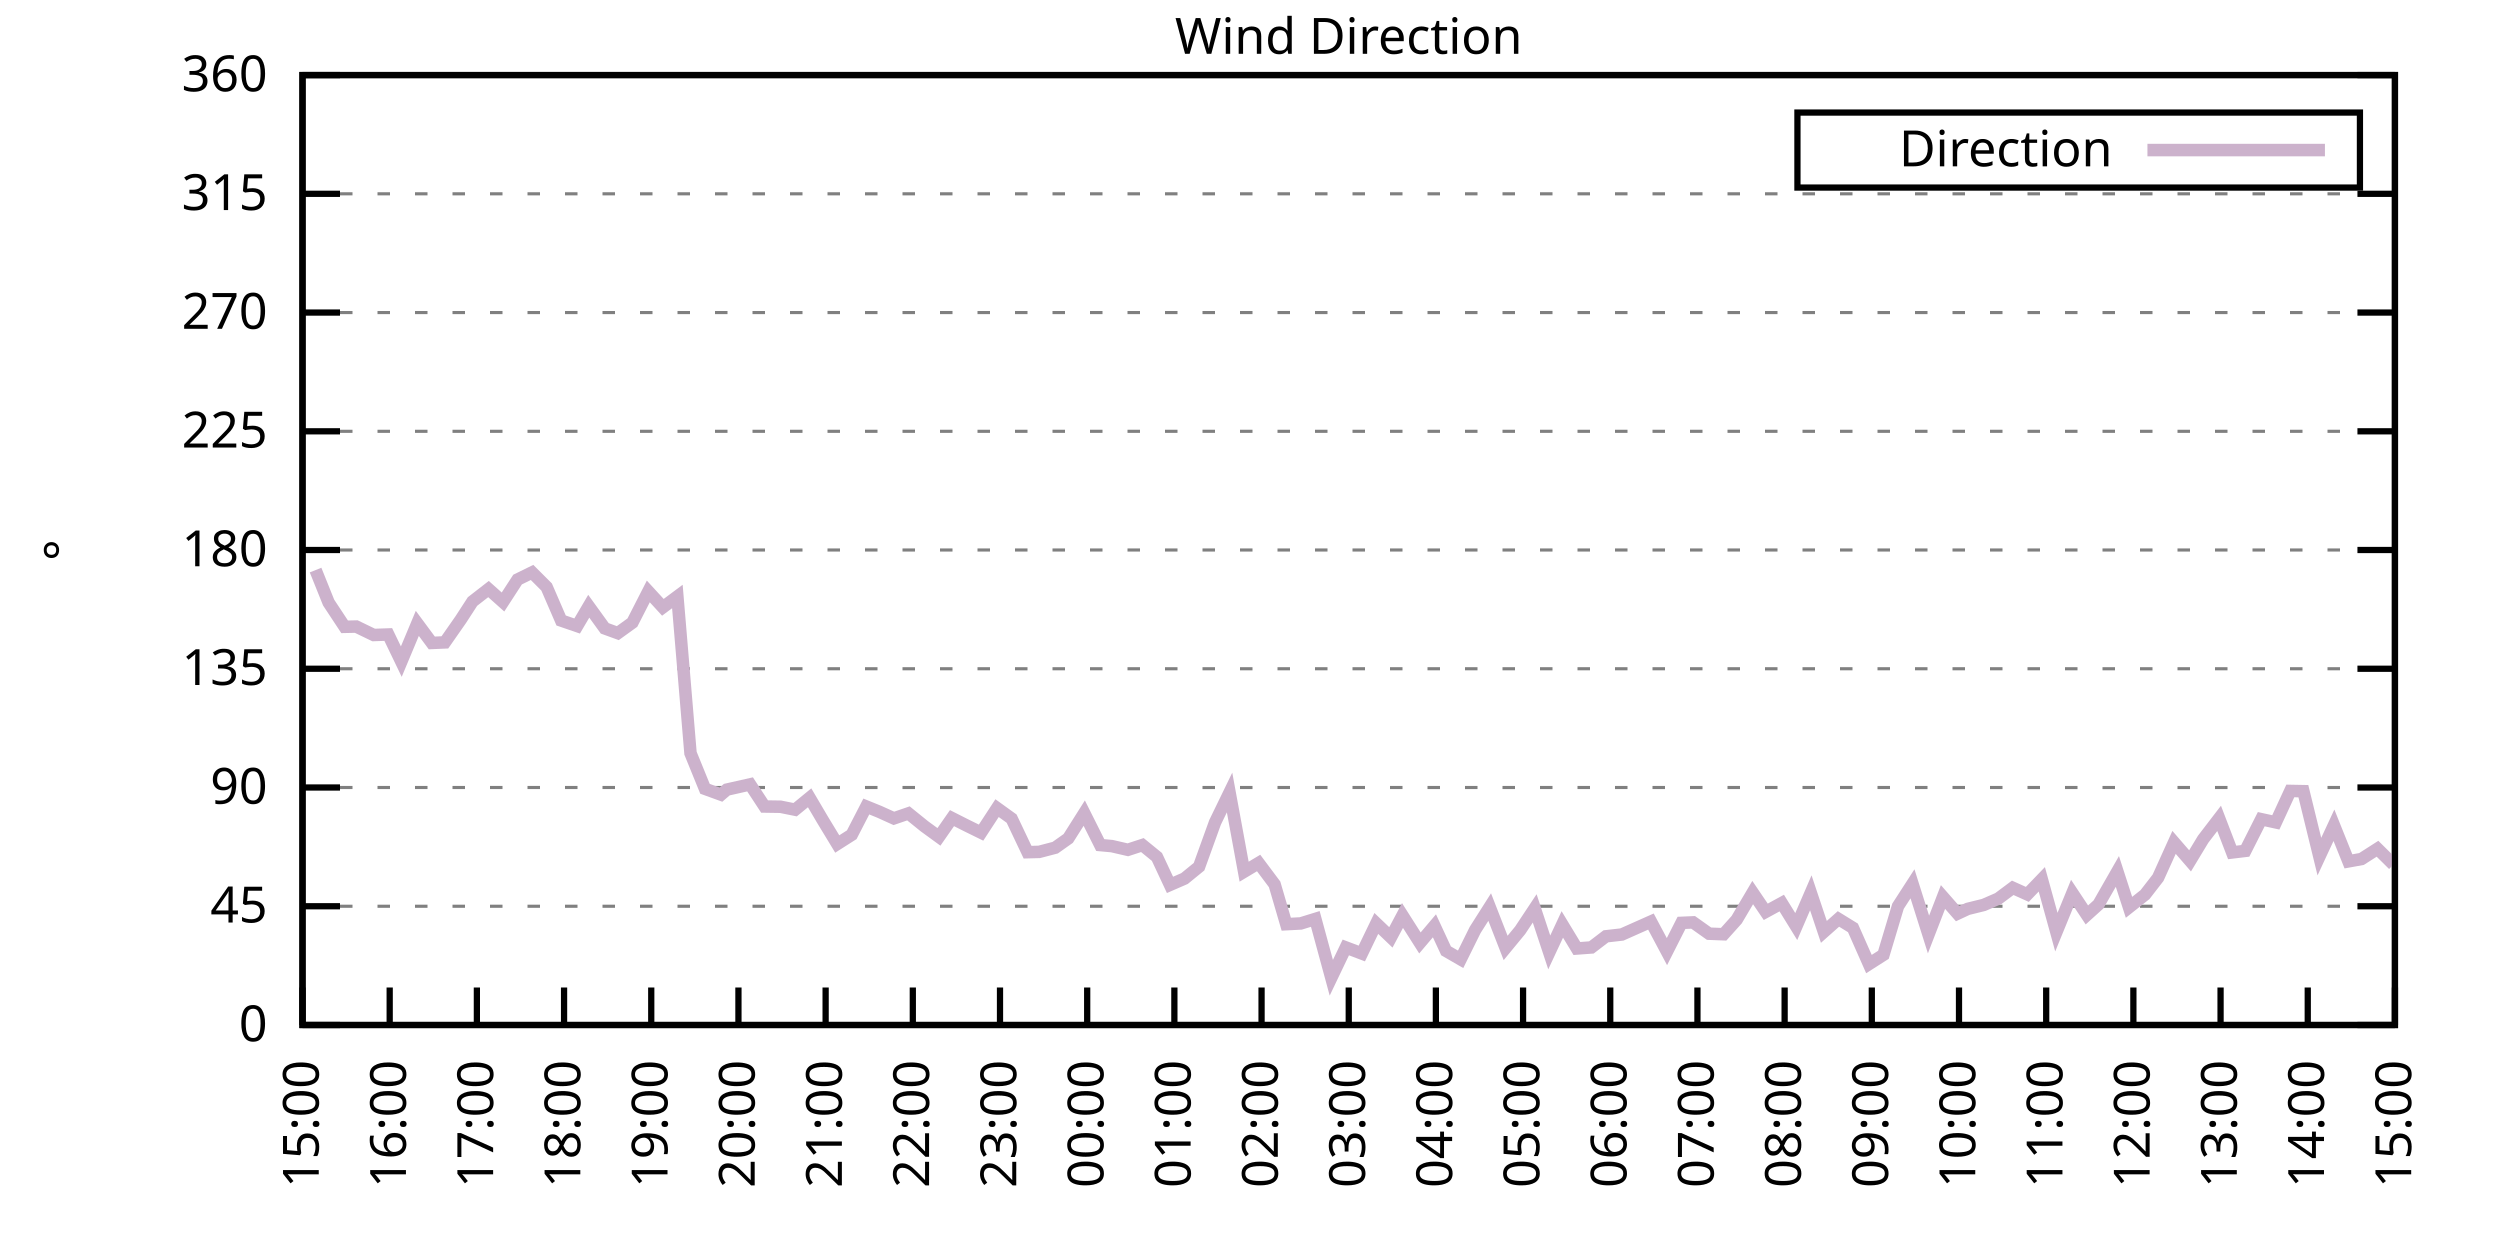
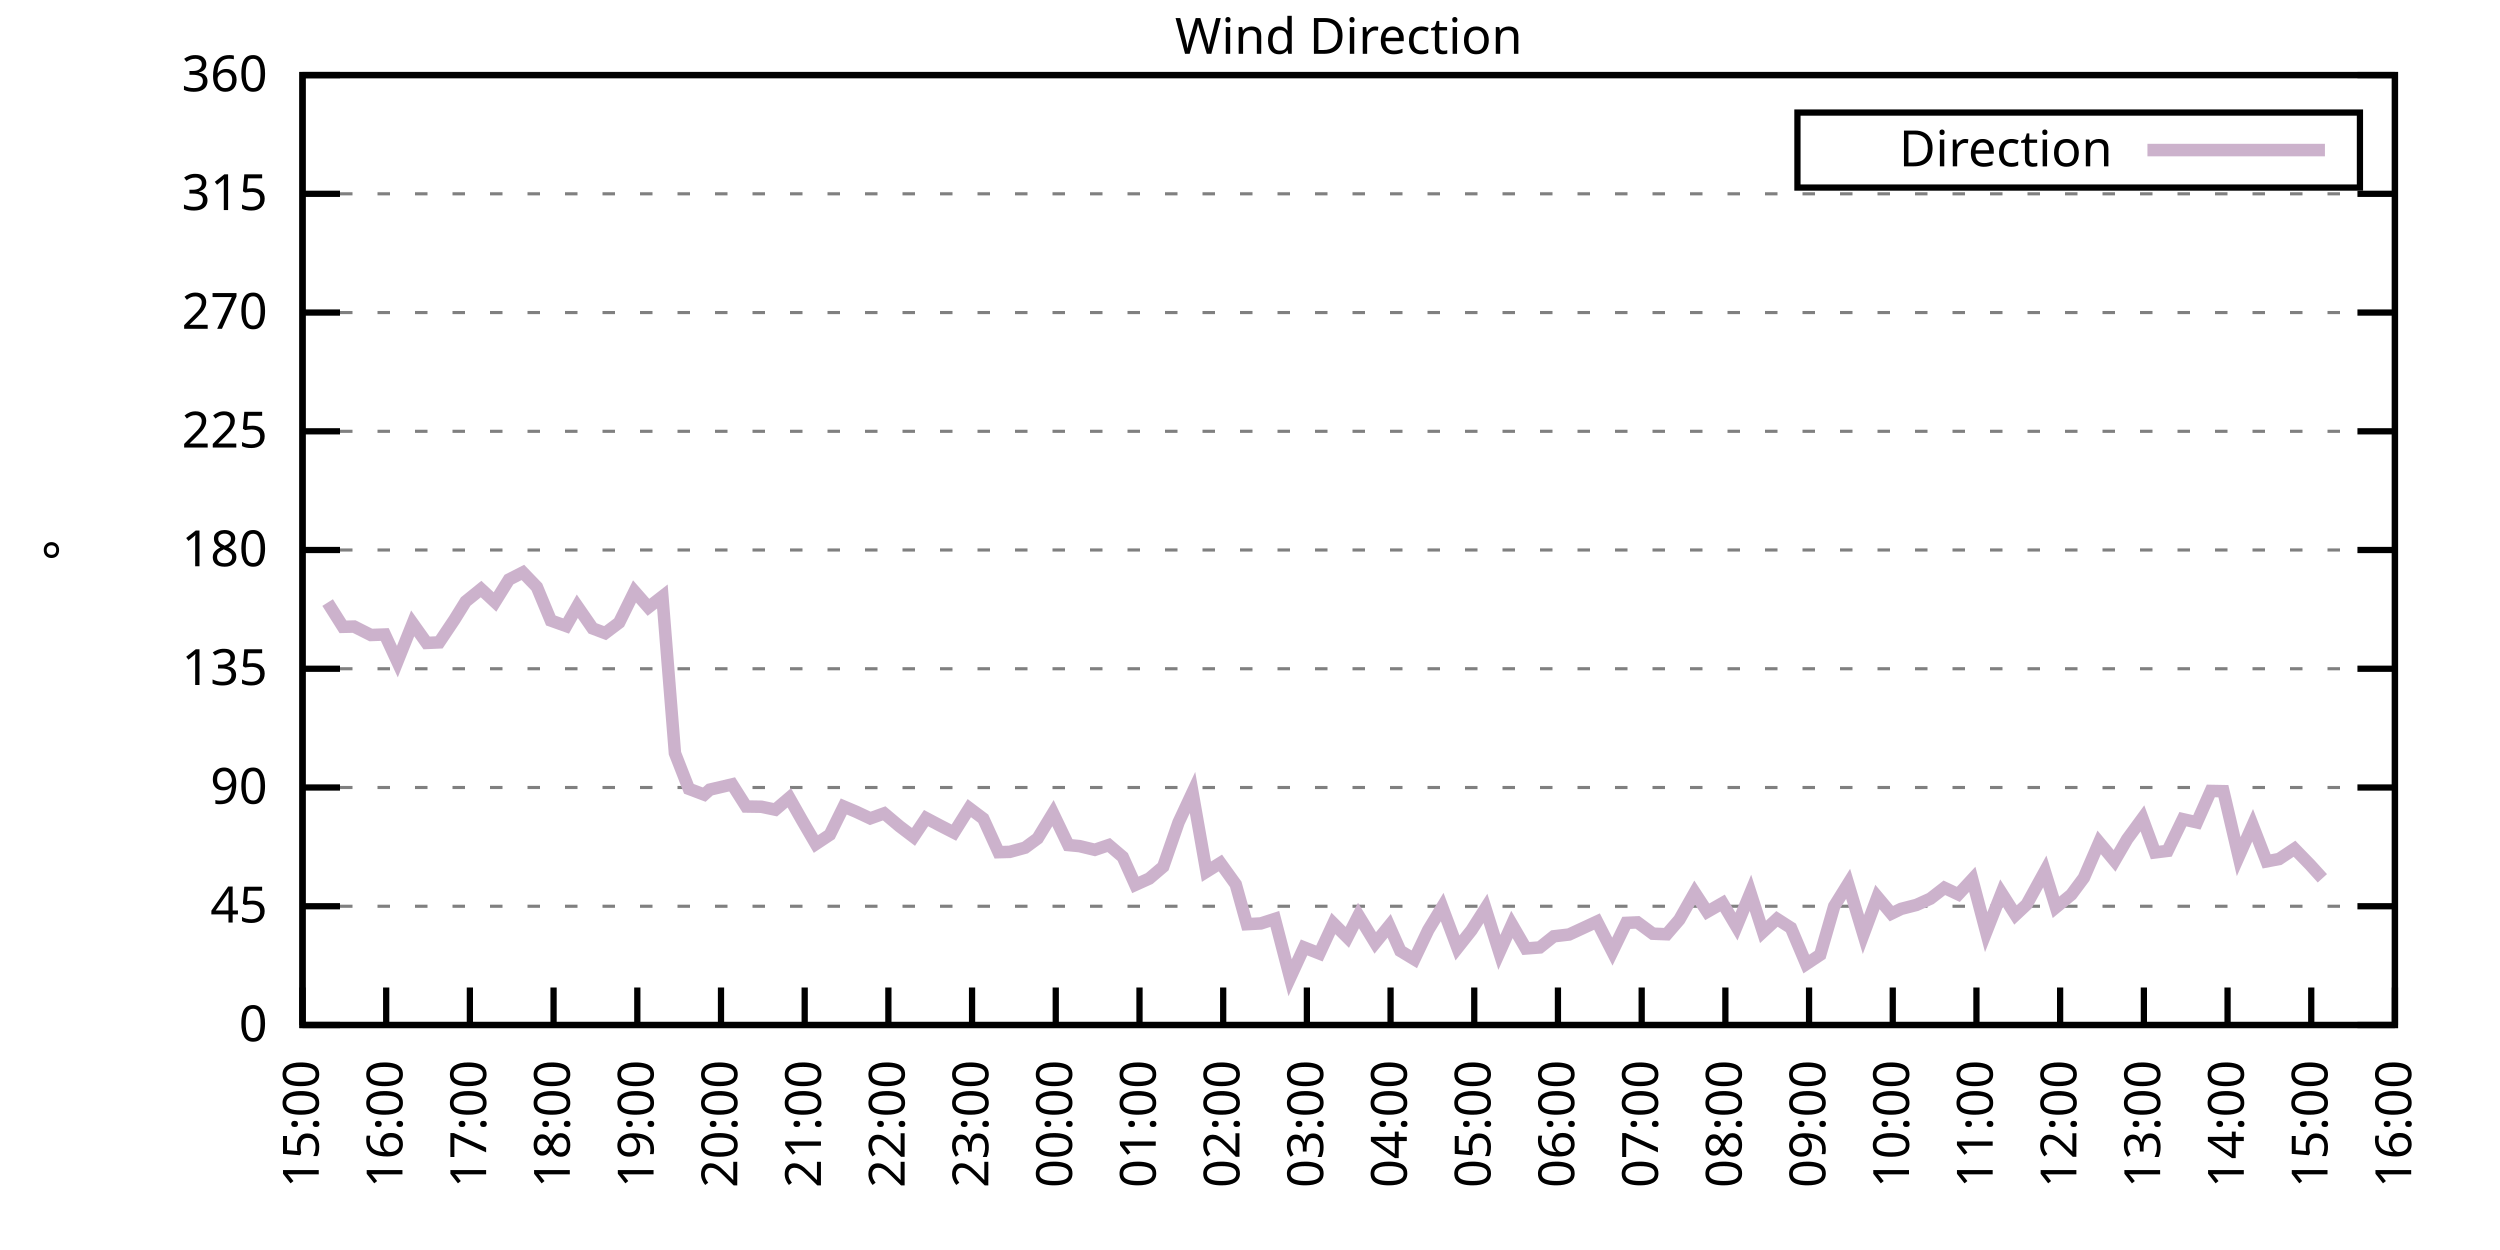
<svg xmlns="http://www.w3.org/2000/svg" xmlns:xlink="http://www.w3.org/1999/xlink" width="400" height="200" viewBox="0 0 400 200">
  <g id="gnuplot_canvas">
    <rect x="0" y="0" width="400" height="200" fill="none" />
    <defs>
      <circle id="gpDot" r="0.5" stroke-width="0.5" stroke="currentColor" />
      <path id="gpPt0" stroke-width="0.333" stroke="currentColor" d="M-1,0 h2 M0,-1 v2" />
      <path id="gpPt1" stroke-width="0.333" stroke="currentColor" d="M-1,-1 L1,1 M1,-1 L-1,1" />
      <path id="gpPt2" stroke-width="0.333" stroke="currentColor" d="M-1,0 L1,0 M0,-1 L0,1 M-1,-1 L1,1 M-1,1 L1,-1" />
      <rect id="gpPt3" stroke-width="0.333" stroke="currentColor" x="-1" y="-1" width="2" height="2" />
      <rect id="gpPt4" stroke-width="0.333" stroke="currentColor" fill="currentColor" x="-1" y="-1" width="2" height="2" />
      <circle id="gpPt5" stroke-width="0.333" stroke="currentColor" cx="0" cy="0" r="1" />
      <use xlink:href="#gpPt5" id="gpPt6" fill="currentColor" stroke="none" />
      <path id="gpPt7" stroke-width="0.333" stroke="currentColor" d="M0,-1.33 L-1.33,0.67 L1.33,0.67 z" />
      <use xlink:href="#gpPt7" id="gpPt8" fill="currentColor" stroke="none" />
      <use xlink:href="#gpPt7" id="gpPt9" stroke="currentColor" transform="rotate(180)" />
      <use xlink:href="#gpPt9" id="gpPt10" fill="currentColor" stroke="none" />
      <use xlink:href="#gpPt3" id="gpPt11" stroke="currentColor" transform="rotate(45)" />
      <use xlink:href="#gpPt11" id="gpPt12" fill="currentColor" stroke="none" />
      <path id="gpPt13" stroke-width="0.333" stroke="currentColor" d="M0,1.330 L1.265,0.411 L0.782,-1.067 L-0.782,-1.076 L-1.265,0.411 z" />
      <use xlink:href="#gpPt13" id="gpPt14" fill="currentColor" stroke="none" />
      <filter id="textbox" filterUnits="objectBoundingBox" x="0" y="0" height="1" width="1">
        <feFlood flood-color="white" flood-opacity="1" result="bgnd" />
        <feComposite in="SourceGraphic" in2="bgnd" operator="atop" />
      </filter>
      <filter id="greybox" filterUnits="objectBoundingBox" x="0" y="0" height="1" width="1">
        <feFlood flood-color="lightgrey" flood-opacity="1" result="grey" />
        <feComposite in="SourceGraphic" in2="grey" operator="atop" />
      </filter>
    </defs>
    <g fill="none" color="white" stroke="currentColor" stroke-width="1.00" stroke-linecap="butt" stroke-linejoin="miter">
</g>
    <g fill="none" color="black" stroke="currentColor" stroke-width="1.00" stroke-linecap="butt" stroke-linejoin="miter">
      <g stroke="none" shape-rendering="crispEdges">
        <polygon fill="rgb(255, 255, 255)" points="48.40,164.00 383.18,164.00 383.18,12.02 48.40,12.02 " />
      </g>
    </g>
    <g fill="none" color="black" stroke="currentColor" stroke-width="1.00" stroke-linecap="butt" stroke-linejoin="miter">
</g>
    <g fill="none" color="black" stroke="black" stroke-width="0.50" stroke-linecap="butt" stroke-linejoin="miter">
</g>
    <g fill="none" color="gray" stroke="currentColor" stroke-width="0.50" stroke-linecap="butt" stroke-linejoin="miter">
      <path stroke="gray" stroke-dasharray="2,4" class="gridline" d="M48.40,164.00 L383.19,164.00  " />
    </g>
    <g fill="none" color="gray" stroke="gray" stroke-width="1.00" stroke-linecap="butt" stroke-linejoin="miter">
</g>
    <g fill="none" color="black" stroke="currentColor" stroke-width="1.00" stroke-linecap="butt" stroke-linejoin="miter">
      <path stroke="black" d="M48.40,164.00 L54.40,164.00 M383.19,164.00 L377.19,164.00  " />
      <g transform="translate(42.80,166.60)" stroke="none" fill="black" font-family="Sans" font-size="8.00" text-anchor="end">
        <text>
          <tspan font-family="Sans"> 0</tspan>
        </text>
      </g>
    </g>
    <g fill="none" color="black" stroke="currentColor" stroke-width="1.00" stroke-linecap="butt" stroke-linejoin="miter">
</g>
    <g fill="none" color="black" stroke="black" stroke-width="0.50" stroke-linecap="butt" stroke-linejoin="miter">
</g>
    <g fill="none" color="gray" stroke="currentColor" stroke-width="0.50" stroke-linecap="butt" stroke-linejoin="miter">
      <path stroke="gray" stroke-dasharray="2,4" class="gridline" d="M48.40,145.00 L383.19,145.00  " />
    </g>
    <g fill="none" color="gray" stroke="gray" stroke-width="1.00" stroke-linecap="butt" stroke-linejoin="miter">
</g>
    <g fill="none" color="black" stroke="currentColor" stroke-width="1.00" stroke-linecap="butt" stroke-linejoin="miter">
      <path stroke="black" d="M48.40,145.00 L54.40,145.00 M383.19,145.00 L377.19,145.00  " />
      <g transform="translate(42.80,147.60)" stroke="none" fill="black" font-family="Sans" font-size="8.00" text-anchor="end">
        <text>
          <tspan font-family="Sans"> 45</tspan>
        </text>
      </g>
    </g>
    <g fill="none" color="black" stroke="currentColor" stroke-width="1.00" stroke-linecap="butt" stroke-linejoin="miter">
</g>
    <g fill="none" color="black" stroke="black" stroke-width="0.50" stroke-linecap="butt" stroke-linejoin="miter">
</g>
    <g fill="none" color="gray" stroke="currentColor" stroke-width="0.50" stroke-linecap="butt" stroke-linejoin="miter">
      <path stroke="gray" stroke-dasharray="2,4" class="gridline" d="M48.40,126.00 L383.19,126.00  " />
    </g>
    <g fill="none" color="gray" stroke="gray" stroke-width="1.00" stroke-linecap="butt" stroke-linejoin="miter">
</g>
    <g fill="none" color="black" stroke="currentColor" stroke-width="1.00" stroke-linecap="butt" stroke-linejoin="miter">
      <path stroke="black" d="M48.40,126.00 L54.40,126.00 M383.19,126.00 L377.19,126.00  " />
      <g transform="translate(42.80,128.60)" stroke="none" fill="black" font-family="Sans" font-size="8.00" text-anchor="end">
        <text>
          <tspan font-family="Sans"> 90</tspan>
        </text>
      </g>
    </g>
    <g fill="none" color="black" stroke="currentColor" stroke-width="1.00" stroke-linecap="butt" stroke-linejoin="miter">
</g>
    <g fill="none" color="black" stroke="black" stroke-width="0.50" stroke-linecap="butt" stroke-linejoin="miter">
</g>
    <g fill="none" color="gray" stroke="currentColor" stroke-width="0.50" stroke-linecap="butt" stroke-linejoin="miter">
      <path stroke="gray" stroke-dasharray="2,4" class="gridline" d="M48.40,107.00 L383.19,107.00  " />
    </g>
    <g fill="none" color="gray" stroke="gray" stroke-width="1.00" stroke-linecap="butt" stroke-linejoin="miter">
</g>
    <g fill="none" color="black" stroke="currentColor" stroke-width="1.00" stroke-linecap="butt" stroke-linejoin="miter">
      <path stroke="black" d="M48.40,107.00 L54.40,107.00 M383.19,107.00 L377.19,107.00  " />
      <g transform="translate(42.80,109.60)" stroke="none" fill="black" font-family="Sans" font-size="8.00" text-anchor="end">
        <text>
          <tspan font-family="Sans"> 135</tspan>
        </text>
      </g>
    </g>
    <g fill="none" color="black" stroke="currentColor" stroke-width="1.00" stroke-linecap="butt" stroke-linejoin="miter">
</g>
    <g fill="none" color="black" stroke="black" stroke-width="0.50" stroke-linecap="butt" stroke-linejoin="miter">
</g>
    <g fill="none" color="gray" stroke="currentColor" stroke-width="0.50" stroke-linecap="butt" stroke-linejoin="miter">
      <path stroke="gray" stroke-dasharray="2,4" class="gridline" d="M48.40,88.00 L383.19,88.00  " />
    </g>
    <g fill="none" color="gray" stroke="gray" stroke-width="1.00" stroke-linecap="butt" stroke-linejoin="miter">
</g>
    <g fill="none" color="black" stroke="currentColor" stroke-width="1.00" stroke-linecap="butt" stroke-linejoin="miter">
      <path stroke="black" d="M48.40,88.00 L54.40,88.00 M383.19,88.00 L377.19,88.00  " />
      <g transform="translate(42.80,90.60)" stroke="none" fill="black" font-family="Sans" font-size="8.00" text-anchor="end">
        <text>
          <tspan font-family="Sans"> 180</tspan>
        </text>
      </g>
    </g>
    <g fill="none" color="black" stroke="currentColor" stroke-width="1.00" stroke-linecap="butt" stroke-linejoin="miter">
</g>
    <g fill="none" color="black" stroke="black" stroke-width="0.50" stroke-linecap="butt" stroke-linejoin="miter">
</g>
    <g fill="none" color="gray" stroke="currentColor" stroke-width="0.50" stroke-linecap="butt" stroke-linejoin="miter">
      <path stroke="gray" stroke-dasharray="2,4" class="gridline" d="M48.40,69.01 L383.19,69.01  " />
    </g>
    <g fill="none" color="gray" stroke="gray" stroke-width="1.00" stroke-linecap="butt" stroke-linejoin="miter">
</g>
    <g fill="none" color="black" stroke="currentColor" stroke-width="1.00" stroke-linecap="butt" stroke-linejoin="miter">
      <path stroke="black" d="M48.40,69.01 L54.40,69.01 M383.19,69.01 L377.19,69.01  " />
      <g transform="translate(42.80,71.61)" stroke="none" fill="black" font-family="Sans" font-size="8.00" text-anchor="end">
        <text>
          <tspan font-family="Sans"> 225</tspan>
        </text>
      </g>
    </g>
    <g fill="none" color="black" stroke="currentColor" stroke-width="1.00" stroke-linecap="butt" stroke-linejoin="miter">
</g>
    <g fill="none" color="black" stroke="black" stroke-width="0.50" stroke-linecap="butt" stroke-linejoin="miter">
</g>
    <g fill="none" color="gray" stroke="currentColor" stroke-width="0.50" stroke-linecap="butt" stroke-linejoin="miter">
      <path stroke="gray" stroke-dasharray="2,4" class="gridline" d="M48.40,50.01 L383.19,50.01  " />
    </g>
    <g fill="none" color="gray" stroke="gray" stroke-width="1.00" stroke-linecap="butt" stroke-linejoin="miter">
</g>
    <g fill="none" color="black" stroke="currentColor" stroke-width="1.00" stroke-linecap="butt" stroke-linejoin="miter">
      <path stroke="black" d="M48.40,50.01 L54.40,50.01 M383.19,50.01 L377.19,50.01  " />
      <g transform="translate(42.80,52.61)" stroke="none" fill="black" font-family="Sans" font-size="8.00" text-anchor="end">
        <text>
          <tspan font-family="Sans"> 270</tspan>
        </text>
      </g>
    </g>
    <g fill="none" color="black" stroke="currentColor" stroke-width="1.00" stroke-linecap="butt" stroke-linejoin="miter">
</g>
    <g fill="none" color="black" stroke="black" stroke-width="0.50" stroke-linecap="butt" stroke-linejoin="miter">
</g>
    <g fill="none" color="gray" stroke="currentColor" stroke-width="0.50" stroke-linecap="butt" stroke-linejoin="miter">
      <path stroke="gray" stroke-dasharray="2,4" class="gridline" d="M48.40,31.01 L383.19,31.01  " />
    </g>
    <g fill="none" color="gray" stroke="gray" stroke-width="1.00" stroke-linecap="butt" stroke-linejoin="miter">
</g>
    <g fill="none" color="black" stroke="currentColor" stroke-width="1.00" stroke-linecap="butt" stroke-linejoin="miter">
      <path stroke="black" d="M48.40,31.01 L54.40,31.01 M383.19,31.01 L377.19,31.01  " />
      <g transform="translate(42.80,33.61)" stroke="none" fill="black" font-family="Sans" font-size="8.00" text-anchor="end">
        <text>
          <tspan font-family="Sans"> 315</tspan>
        </text>
      </g>
    </g>
    <g fill="none" color="black" stroke="currentColor" stroke-width="1.00" stroke-linecap="butt" stroke-linejoin="miter">
</g>
    <g fill="none" color="black" stroke="black" stroke-width="0.50" stroke-linecap="butt" stroke-linejoin="miter">
</g>
    <g fill="none" color="gray" stroke="currentColor" stroke-width="0.50" stroke-linecap="butt" stroke-linejoin="miter">
      <path stroke="gray" stroke-dasharray="2,4" class="gridline" d="M48.40,12.01 L383.19,12.01  " />
    </g>
    <g fill="none" color="gray" stroke="gray" stroke-width="1.00" stroke-linecap="butt" stroke-linejoin="miter">
</g>
    <g fill="none" color="black" stroke="currentColor" stroke-width="1.00" stroke-linecap="butt" stroke-linejoin="miter">
      <path stroke="black" d="M48.40,12.01 L54.40,12.01 M383.19,12.01 L377.19,12.01  " />
      <g transform="translate(42.80,14.61)" stroke="none" fill="black" font-family="Sans" font-size="8.00" text-anchor="end">
        <text>
          <tspan font-family="Sans"> 360</tspan>
        </text>
      </g>
    </g>
    <g fill="none" color="black" stroke="currentColor" stroke-width="1.00" stroke-linecap="butt" stroke-linejoin="miter">
      <path stroke="black" d="M48.40,164.00 L48.40,158.00  " />
      <g transform="translate(51.00,169.60) rotate(270.00)" stroke="none" fill="black" font-family="Sans" font-size="8.00" text-anchor="end">
        <text>
          <tspan font-family="Sans">15:00</tspan>
        </text>
      </g>
    </g>
    <g fill="none" color="black" stroke="currentColor" stroke-width="1.00" stroke-linecap="butt" stroke-linejoin="miter">
-       <path stroke="black" d="M62.35,164.00 L62.35,158.00  " />
-       <g transform="translate(64.95,169.60) rotate(270.00)" stroke="none" fill="black" font-family="Sans" font-size="8.00" text-anchor="end">
+       <path stroke="black" d="M61.79,164.00 L61.79,158.00  " />
+       <g transform="translate(64.39,169.60) rotate(270.00)" stroke="none" fill="black" font-family="Sans" font-size="8.00" text-anchor="end">
        <text>
          <tspan font-family="Sans">16:00</tspan>
        </text>
      </g>
    </g>
    <g fill="none" color="black" stroke="currentColor" stroke-width="1.00" stroke-linecap="butt" stroke-linejoin="miter">
-       <path stroke="black" d="M76.30,164.00 L76.30,158.00  " />
-       <g transform="translate(78.90,169.60) rotate(270.00)" stroke="none" fill="black" font-family="Sans" font-size="8.00" text-anchor="end">
+       <path stroke="black" d="M75.18,164.00 L75.18,158.00  " />
+       <g transform="translate(77.78,169.60) rotate(270.00)" stroke="none" fill="black" font-family="Sans" font-size="8.00" text-anchor="end">
        <text>
          <tspan font-family="Sans">17:00</tspan>
        </text>
      </g>
    </g>
    <g fill="none" color="black" stroke="currentColor" stroke-width="1.00" stroke-linecap="butt" stroke-linejoin="miter">
-       <path stroke="black" d="M90.25,164.00 L90.25,158.00  " />
-       <g transform="translate(92.85,169.60) rotate(270.00)" stroke="none" fill="black" font-family="Sans" font-size="8.00" text-anchor="end">
+       <path stroke="black" d="M88.57,164.00 L88.57,158.00  " />
+       <g transform="translate(91.17,169.60) rotate(270.00)" stroke="none" fill="black" font-family="Sans" font-size="8.00" text-anchor="end">
        <text>
          <tspan font-family="Sans">18:00</tspan>
        </text>
      </g>
    </g>
    <g fill="none" color="black" stroke="currentColor" stroke-width="1.00" stroke-linecap="butt" stroke-linejoin="miter">
-       <path stroke="black" d="M104.20,164.00 L104.20,158.00  " />
-       <g transform="translate(106.80,169.60) rotate(270.00)" stroke="none" fill="black" font-family="Sans" font-size="8.00" text-anchor="end">
+       <path stroke="black" d="M101.97,164.00 L101.97,158.00  " />
+       <g transform="translate(104.57,169.60) rotate(270.00)" stroke="none" fill="black" font-family="Sans" font-size="8.00" text-anchor="end">
        <text>
          <tspan font-family="Sans">19:00</tspan>
        </text>
      </g>
    </g>
    <g fill="none" color="black" stroke="currentColor" stroke-width="1.00" stroke-linecap="butt" stroke-linejoin="miter">
-       <path stroke="black" d="M118.15,164.00 L118.15,158.00  " />
-       <g transform="translate(120.75,169.60) rotate(270.00)" stroke="none" fill="black" font-family="Sans" font-size="8.00" text-anchor="end">
+       <path stroke="black" d="M115.36,164.00 L115.36,158.00  " />
+       <g transform="translate(117.96,169.60) rotate(270.00)" stroke="none" fill="black" font-family="Sans" font-size="8.00" text-anchor="end">
        <text>
          <tspan font-family="Sans">20:00</tspan>
        </text>
      </g>
    </g>
    <g fill="none" color="black" stroke="currentColor" stroke-width="1.00" stroke-linecap="butt" stroke-linejoin="miter">
-       <path stroke="black" d="M132.10,164.00 L132.10,158.00  " />
-       <g transform="translate(134.70,169.60) rotate(270.00)" stroke="none" fill="black" font-family="Sans" font-size="8.00" text-anchor="end">
+       <path stroke="black" d="M128.75,164.00 L128.75,158.00  " />
+       <g transform="translate(131.35,169.60) rotate(270.00)" stroke="none" fill="black" font-family="Sans" font-size="8.00" text-anchor="end">
        <text>
          <tspan font-family="Sans">21:00</tspan>
        </text>
      </g>
    </g>
    <g fill="none" color="black" stroke="currentColor" stroke-width="1.00" stroke-linecap="butt" stroke-linejoin="miter">
-       <path stroke="black" d="M146.05,164.00 L146.05,158.00  " />
-       <g transform="translate(148.65,169.60) rotate(270.00)" stroke="none" fill="black" font-family="Sans" font-size="8.00" text-anchor="end">
+       <path stroke="black" d="M142.14,164.00 L142.14,158.00  " />
+       <g transform="translate(144.74,169.60) rotate(270.00)" stroke="none" fill="black" font-family="Sans" font-size="8.00" text-anchor="end">
        <text>
          <tspan font-family="Sans">22:00</tspan>
        </text>
      </g>
    </g>
    <g fill="none" color="black" stroke="currentColor" stroke-width="1.00" stroke-linecap="butt" stroke-linejoin="miter">
-       <path stroke="black" d="M160.00,164.00 L160.00,158.00  " />
-       <g transform="translate(162.60,169.60) rotate(270.00)" stroke="none" fill="black" font-family="Sans" font-size="8.00" text-anchor="end">
+       <path stroke="black" d="M155.53,164.00 L155.53,158.00  " />
+       <g transform="translate(158.13,169.60) rotate(270.00)" stroke="none" fill="black" font-family="Sans" font-size="8.00" text-anchor="end">
        <text>
          <tspan font-family="Sans">23:00</tspan>
        </text>
      </g>
    </g>
    <g fill="none" color="black" stroke="currentColor" stroke-width="1.00" stroke-linecap="butt" stroke-linejoin="miter">
-       <path stroke="black" d="M173.95,164.00 L173.95,158.00  " />
-       <g transform="translate(176.55,169.60) rotate(270.00)" stroke="none" fill="black" font-family="Sans" font-size="8.00" text-anchor="end">
+       <path stroke="black" d="M168.92,164.00 L168.92,158.00  " />
+       <g transform="translate(171.52,169.60) rotate(270.00)" stroke="none" fill="black" font-family="Sans" font-size="8.00" text-anchor="end">
        <text>
          <tspan font-family="Sans">00:00</tspan>
        </text>
      </g>
    </g>
    <g fill="none" color="black" stroke="currentColor" stroke-width="1.00" stroke-linecap="butt" stroke-linejoin="miter">
-       <path stroke="black" d="M187.90,164.00 L187.90,158.00  " />
-       <g transform="translate(190.50,169.60) rotate(270.00)" stroke="none" fill="black" font-family="Sans" font-size="8.00" text-anchor="end">
+       <path stroke="black" d="M182.32,164.00 L182.32,158.00  " />
+       <g transform="translate(184.92,169.60) rotate(270.00)" stroke="none" fill="black" font-family="Sans" font-size="8.00" text-anchor="end">
        <text>
          <tspan font-family="Sans">01:00</tspan>
        </text>
      </g>
    </g>
    <g fill="none" color="black" stroke="currentColor" stroke-width="1.00" stroke-linecap="butt" stroke-linejoin="miter">
-       <path stroke="black" d="M201.85,164.00 L201.85,158.00  " />
-       <g transform="translate(204.45,169.60) rotate(270.00)" stroke="none" fill="black" font-family="Sans" font-size="8.00" text-anchor="end">
+       <path stroke="black" d="M195.71,164.00 L195.71,158.00  " />
+       <g transform="translate(198.31,169.60) rotate(270.00)" stroke="none" fill="black" font-family="Sans" font-size="8.00" text-anchor="end">
        <text>
          <tspan font-family="Sans">02:00</tspan>
        </text>
      </g>
    </g>
    <g fill="none" color="black" stroke="currentColor" stroke-width="1.00" stroke-linecap="butt" stroke-linejoin="miter">
-       <path stroke="black" d="M215.80,164.00 L215.80,158.00  " />
-       <g transform="translate(218.40,169.60) rotate(270.00)" stroke="none" fill="black" font-family="Sans" font-size="8.00" text-anchor="end">
+       <path stroke="black" d="M209.10,164.00 L209.10,158.00  " />
+       <g transform="translate(211.70,169.60) rotate(270.00)" stroke="none" fill="black" font-family="Sans" font-size="8.00" text-anchor="end">
        <text>
          <tspan font-family="Sans">03:00</tspan>
        </text>
      </g>
    </g>
    <g fill="none" color="black" stroke="currentColor" stroke-width="1.00" stroke-linecap="butt" stroke-linejoin="miter">
-       <path stroke="black" d="M229.74,164.00 L229.74,158.00  " />
-       <g transform="translate(232.34,169.60) rotate(270.00)" stroke="none" fill="black" font-family="Sans" font-size="8.00" text-anchor="end">
+       <path stroke="black" d="M222.49,164.00 L222.49,158.00  " />
+       <g transform="translate(225.09,169.60) rotate(270.00)" stroke="none" fill="black" font-family="Sans" font-size="8.00" text-anchor="end">
        <text>
          <tspan font-family="Sans">04:00</tspan>
        </text>
      </g>
    </g>
    <g fill="none" color="black" stroke="currentColor" stroke-width="1.00" stroke-linecap="butt" stroke-linejoin="miter">
-       <path stroke="black" d="M243.69,164.00 L243.69,158.00  " />
-       <g transform="translate(246.29,169.60) rotate(270.00)" stroke="none" fill="black" font-family="Sans" font-size="8.00" text-anchor="end">
+       <path stroke="black" d="M235.88,164.00 L235.88,158.00  " />
+       <g transform="translate(238.48,169.60) rotate(270.00)" stroke="none" fill="black" font-family="Sans" font-size="8.00" text-anchor="end">
        <text>
          <tspan font-family="Sans">05:00</tspan>
        </text>
      </g>
    </g>
    <g fill="none" color="black" stroke="currentColor" stroke-width="1.00" stroke-linecap="butt" stroke-linejoin="miter">
-       <path stroke="black" d="M257.64,164.00 L257.64,158.00  " />
-       <g transform="translate(260.24,169.60) rotate(270.00)" stroke="none" fill="black" font-family="Sans" font-size="8.00" text-anchor="end">
+       <path stroke="black" d="M249.27,164.00 L249.27,158.00  " />
+       <g transform="translate(251.87,169.60) rotate(270.00)" stroke="none" fill="black" font-family="Sans" font-size="8.00" text-anchor="end">
        <text>
          <tspan font-family="Sans">06:00</tspan>
        </text>
      </g>
    </g>
    <g fill="none" color="black" stroke="currentColor" stroke-width="1.00" stroke-linecap="butt" stroke-linejoin="miter">
-       <path stroke="black" d="M271.59,164.00 L271.59,158.00  " />
-       <g transform="translate(274.19,169.60) rotate(270.00)" stroke="none" fill="black" font-family="Sans" font-size="8.00" text-anchor="end">
+       <path stroke="black" d="M262.67,164.00 L262.67,158.00  " />
+       <g transform="translate(265.27,169.60) rotate(270.00)" stroke="none" fill="black" font-family="Sans" font-size="8.00" text-anchor="end">
        <text>
          <tspan font-family="Sans">07:00</tspan>
        </text>
      </g>
    </g>
    <g fill="none" color="black" stroke="currentColor" stroke-width="1.00" stroke-linecap="butt" stroke-linejoin="miter">
-       <path stroke="black" d="M285.54,164.00 L285.54,158.00  " />
-       <g transform="translate(288.14,169.60) rotate(270.00)" stroke="none" fill="black" font-family="Sans" font-size="8.00" text-anchor="end">
+       <path stroke="black" d="M276.06,164.00 L276.06,158.00  " />
+       <g transform="translate(278.66,169.60) rotate(270.00)" stroke="none" fill="black" font-family="Sans" font-size="8.00" text-anchor="end">
        <text>
          <tspan font-family="Sans">08:00</tspan>
        </text>
      </g>
    </g>
    <g fill="none" color="black" stroke="currentColor" stroke-width="1.00" stroke-linecap="butt" stroke-linejoin="miter">
-       <path stroke="black" d="M299.49,164.00 L299.49,158.00  " />
-       <g transform="translate(302.09,169.60) rotate(270.00)" stroke="none" fill="black" font-family="Sans" font-size="8.00" text-anchor="end">
+       <path stroke="black" d="M289.45,164.00 L289.45,158.00  " />
+       <g transform="translate(292.05,169.60) rotate(270.00)" stroke="none" fill="black" font-family="Sans" font-size="8.00" text-anchor="end">
        <text>
          <tspan font-family="Sans">09:00</tspan>
        </text>
      </g>
    </g>
    <g fill="none" color="black" stroke="currentColor" stroke-width="1.00" stroke-linecap="butt" stroke-linejoin="miter">
-       <path stroke="black" d="M313.44,164.00 L313.44,158.00  " />
-       <g transform="translate(316.04,169.60) rotate(270.00)" stroke="none" fill="black" font-family="Sans" font-size="8.00" text-anchor="end">
+       <path stroke="black" d="M302.84,164.00 L302.84,158.00  " />
+       <g transform="translate(305.44,169.60) rotate(270.00)" stroke="none" fill="black" font-family="Sans" font-size="8.00" text-anchor="end">
        <text>
          <tspan font-family="Sans">10:00</tspan>
        </text>
      </g>
    </g>
    <g fill="none" color="black" stroke="currentColor" stroke-width="1.00" stroke-linecap="butt" stroke-linejoin="miter">
-       <path stroke="black" d="M327.39,164.00 L327.39,158.00  " />
-       <g transform="translate(329.99,169.60) rotate(270.00)" stroke="none" fill="black" font-family="Sans" font-size="8.00" text-anchor="end">
+       <path stroke="black" d="M316.23,164.00 L316.23,158.00  " />
+       <g transform="translate(318.83,169.60) rotate(270.00)" stroke="none" fill="black" font-family="Sans" font-size="8.00" text-anchor="end">
        <text>
          <tspan font-family="Sans">11:00</tspan>
        </text>
      </g>
    </g>
    <g fill="none" color="black" stroke="currentColor" stroke-width="1.00" stroke-linecap="butt" stroke-linejoin="miter">
-       <path stroke="black" d="M341.34,164.00 L341.34,158.00  " />
-       <g transform="translate(343.94,169.60) rotate(270.00)" stroke="none" fill="black" font-family="Sans" font-size="8.00" text-anchor="end">
+       <path stroke="black" d="M329.62,164.00 L329.62,158.00  " />
+       <g transform="translate(332.22,169.60) rotate(270.00)" stroke="none" fill="black" font-family="Sans" font-size="8.00" text-anchor="end">
        <text>
          <tspan font-family="Sans">12:00</tspan>
        </text>
      </g>
    </g>
    <g fill="none" color="black" stroke="currentColor" stroke-width="1.00" stroke-linecap="butt" stroke-linejoin="miter">
-       <path stroke="black" d="M355.29,164.00 L355.29,158.00  " />
-       <g transform="translate(357.89,169.60) rotate(270.00)" stroke="none" fill="black" font-family="Sans" font-size="8.00" text-anchor="end">
+       <path stroke="black" d="M343.02,164.00 L343.02,158.00  " />
+       <g transform="translate(345.62,169.60) rotate(270.00)" stroke="none" fill="black" font-family="Sans" font-size="8.00" text-anchor="end">
        <text>
          <tspan font-family="Sans">13:00</tspan>
        </text>
      </g>
    </g>
    <g fill="none" color="black" stroke="currentColor" stroke-width="1.00" stroke-linecap="butt" stroke-linejoin="miter">
-       <path stroke="black" d="M369.24,164.00 L369.24,158.00  " />
-       <g transform="translate(371.84,169.60) rotate(270.00)" stroke="none" fill="black" font-family="Sans" font-size="8.00" text-anchor="end">
+       <path stroke="black" d="M356.41,164.00 L356.41,158.00  " />
+       <g transform="translate(359.01,169.60) rotate(270.00)" stroke="none" fill="black" font-family="Sans" font-size="8.00" text-anchor="end">
        <text>
          <tspan font-family="Sans">14:00</tspan>
+         </text>
+       </g>
+     </g>
+     <g fill="none" color="black" stroke="currentColor" stroke-width="1.00" stroke-linecap="butt" stroke-linejoin="miter">
+       <path stroke="black" d="M369.80,164.00 L369.80,158.00  " />
+       <g transform="translate(372.40,169.60) rotate(270.00)" stroke="none" fill="black" font-family="Sans" font-size="8.00" text-anchor="end">
+         <text>
+           <tspan font-family="Sans">15:00</tspan>
        </text>
      </g>
    </g>
    <g fill="none" color="black" stroke="currentColor" stroke-width="1.00" stroke-linecap="butt" stroke-linejoin="miter">
      <path stroke="black" d="M383.19,164.00 L383.19,158.00  " />
      <g transform="translate(385.79,169.60) rotate(270.00)" stroke="none" fill="black" font-family="Sans" font-size="8.00" text-anchor="end">
        <text>
-           <tspan font-family="Sans">15:00</tspan>
+           <tspan font-family="Sans">16:00</tspan>
        </text>
      </g>
    </g>
    <g fill="none" color="black" stroke="currentColor" stroke-width="1.00" stroke-linecap="butt" stroke-linejoin="miter">
</g>
    <g fill="none" color="black" stroke="currentColor" stroke-width="1.00" stroke-linecap="butt" stroke-linejoin="miter">
      <path stroke="black" d="M48.40,12.01 L48.40,164.00 L383.19,164.00 L383.19,12.01 L48.40,12.01 Z  " />
    </g>
    <g fill="none" color="black" stroke="currentColor" stroke-width="1.00" stroke-linecap="butt" stroke-linejoin="miter">
</g>
    <g fill="none" color="black" stroke="currentColor" stroke-width="1.00" stroke-linecap="butt" stroke-linejoin="miter">
      <path stroke="black" d="M287.59,30.01 L287.59,18.01 L377.59,18.01 L377.59,30.01 L287.59,30.01 Z  " />
    </g>
    <g id="Wind_direction_plot_1">
      <g fill="none" color="white" stroke="black" stroke-width="2.00" stroke-linecap="butt" stroke-linejoin="miter">
</g>
      <g fill="none" color="black" stroke="currentColor" stroke-width="2.00" stroke-linecap="butt" stroke-linejoin="miter">
        <g transform="translate(337.99,26.61)" stroke="none" fill="black" font-family="Sans" font-size="8.00" text-anchor="end">
          <text>
            <tspan font-family="Sans">Direction</tspan>
          </text>
        </g>
      </g>
      <g fill="none" color="black" stroke="currentColor" stroke-width="2.00" stroke-linecap="butt" stroke-linejoin="miter">
-         <path stroke="rgb(204, 178, 204)" d="M343.59,24.01 L371.99,24.01 M50.49,91.21 L52.58,96.41 L55.14,100.29 L57.00,100.25 L59.79,101.60 L62.12,101.52   L64.21,105.86 L66.77,99.74 L69.09,102.87 L71.18,102.78 L73.74,99.11 L75.60,96.24 L78.16,94.25 L80.48,96.32   L82.81,92.73 L85.13,91.59 L87.46,93.92 L89.78,99.28 L92.34,100.16 L94.20,97.00 L96.76,100.54 L98.85,101.30   L101.18,99.62 L103.73,94.63 L106.06,97.17 L108.38,95.44 L110.48,120.51 L112.80,126.21 L115.36,127.14 L116.29,126.34   L120.01,125.50 L122.33,129.04 L124.89,129.08 L127.22,129.55 L129.54,127.65 L131.63,131.20 L133.96,135.04 L136.28,133.56   L138.61,129.04 L140.70,129.89 L143.02,130.94 L145.35,130.14 L147.91,132.21 L150.23,133.90 L152.32,130.90 L154.65,132.08   L156.97,133.22 L159.53,129.30 L161.86,130.98 L164.41,136.35 L166.27,136.30 L168.83,135.63 L170.92,134.15 L173.48,130.10   L176.04,135.21 L177.90,135.38 L180.46,135.97 L182.78,135.21 L185.11,137.11 L187.20,141.58 L189.52,140.57 L191.85,138.67   L194.41,131.58 L196.73,126.80 L199.06,139.47 L201.38,138.08 L203.94,141.50 L205.80,147.87 L208.12,147.75 L210.45,147.03   L213.01,156.44 L215.33,151.59 L217.89,152.56 L220.21,147.75 L222.54,149.98 L224.40,146.48 L227.19,150.87 L229.51,148.13   L231.37,152.14 L233.70,153.49 L236.02,148.80 L238.35,145.13 L240.90,151.67 L243.23,148.84 L245.55,145.34 L247.88,152.39   L249.97,147.91 L252.30,151.76 L254.62,151.59 L256.95,149.81 L259.50,149.52 L264.15,147.45 L266.71,152.26 L269.04,147.66   L270.90,147.58 L273.45,149.39 L275.78,149.48 L277.87,147.15 L280.43,142.81 L282.52,145.89 L285.08,144.49 L287.40,148.25   L289.73,142.85 L291.82,149.10 L294.15,147.03 L296.47,148.46 L299.03,154.25 L301.35,152.77 L303.68,145.00 L306.00,141.41   L308.56,149.52 L310.88,143.52 L313.21,146.18 L314.84,145.42 L317.39,144.79 L319.72,143.78 L322.04,142.05 L324.37,143.10   L326.69,140.69 L329.02,149.14 L331.58,142.89 L333.90,146.39 L335.76,144.71 L338.78,139.43 L340.64,145.17 L343.20,143.14   L345.29,140.44 L347.85,134.78 L350.41,137.74 L352.50,134.28 L355.06,130.94 L357.15,136.39 L359.24,136.14 L361.80,131.07   L364.13,131.58 L366.45,126.55 L368.54,126.59 L371.10,137.06 L373.43,132.04 L375.75,137.82 L377.84,137.44 L380.40,135.80   L382.96,138.33  " />
+         <path stroke="rgb(204, 178, 204)" d="M343.59,24.01 L371.99,24.01 M52.42,96.41 L54.87,100.29 L56.66,100.25 L59.34,101.60 L61.57,101.52 L63.58,105.86   L66.03,99.74 L68.26,102.87 L70.27,102.78 L72.73,99.11 L74.51,96.24 L76.97,94.25 L79.20,96.32 L81.43,92.73   L83.66,91.59 L85.90,93.92 L88.13,99.28 L90.58,100.16 L92.37,97.00 L94.82,100.54 L96.83,101.30 L99.06,99.62   L101.52,94.63 L103.75,97.17 L105.98,95.44 L107.99,120.51 L110.22,126.21 L112.68,127.14 L113.57,126.34 L117.14,125.50   L119.38,129.04 L121.83,129.08 L124.06,129.55 L126.29,127.65 L128.30,131.20 L130.54,135.04 L132.77,133.56 L135.00,129.04   L137.01,129.89 L139.24,130.94 L141.47,130.14 L143.93,132.21 L146.16,133.90 L148.17,130.90 L150.40,132.08 L152.63,133.22   L155.09,129.30 L157.32,130.98 L159.77,136.35 L161.56,136.30 L164.01,135.63 L166.02,134.15 L168.48,130.10 L170.93,135.21   L172.72,135.38 L175.17,135.97 L177.41,135.21 L179.64,137.11 L181.65,141.58 L183.88,140.57 L186.11,138.67 L188.57,131.58   L190.80,126.80 L193.03,139.47 L195.26,138.08 L197.72,141.50 L199.50,147.87 L201.73,147.75 L203.97,147.03 L206.42,156.44   L208.65,151.59 L211.11,152.56 L213.34,147.75 L215.57,149.98 L217.36,146.48 L220.04,150.87 L222.27,148.13 L224.05,152.14   L226.29,153.49 L228.52,148.80 L230.75,145.13 L233.20,151.67 L235.44,148.84 L237.67,145.34 L239.90,152.39 L241.91,147.91   L244.14,151.76 L246.37,151.59 L248.60,149.81 L251.06,149.52 L255.52,147.45 L257.98,152.26 L260.21,147.66 L262.00,147.58   L264.45,149.39 L266.68,149.48 L268.69,147.15 L271.15,142.81 L273.16,145.89 L275.61,144.49 L277.84,148.25 L280.07,142.85   L282.08,149.10 L284.32,147.03 L286.55,148.46 L289.00,154.25 L291.23,152.77 L293.47,145.00 L295.70,141.41 L298.15,149.52   L300.39,143.52 L302.62,146.18 L304.18,145.42 L306.63,144.79 L308.87,143.78 L311.10,142.05 L313.33,143.10 L315.56,140.69   L317.79,149.14 L320.25,142.89 L322.48,146.39 L324.27,144.71 L327.17,139.43 L328.95,145.17 L331.41,143.14 L333.42,140.44   L335.87,134.78 L338.33,137.74 L340.34,134.28 L342.79,130.94 L344.80,136.39 L346.81,136.14 L349.26,131.07 L351.50,131.58   L353.73,126.55 L355.74,126.59 L358.19,137.06 L360.42,132.04 L362.66,137.82 L364.66,137.44 L367.12,135.80 L369.58,138.33   L371.58,140.53  " />
      </g>
    </g>
    <g fill="none" color="black" stroke="currentColor" stroke-width="2.00" stroke-linecap="butt" stroke-linejoin="miter">
</g>
    <g fill="none" color="black" stroke="black" stroke-width="1.00" stroke-linecap="butt" stroke-linejoin="miter">
</g>
    <g fill="none" color="black" stroke="currentColor" stroke-width="1.00" stroke-linecap="butt" stroke-linejoin="miter">
      <path stroke="black" d="M48.40,12.01 L48.40,164.00 L383.19,164.00 L383.19,12.01 L48.40,12.01 Z  " />
      <g transform="translate(12.80,88.01) rotate(270.00)" stroke="none" fill="black" font-family="Sans" font-size="8.00" text-anchor="middle">
        <text>
          <tspan font-family="Sans">°</tspan>
        </text>
      </g>
    </g>
    <g fill="none" color="black" stroke="currentColor" stroke-width="1.00" stroke-linecap="butt" stroke-linejoin="miter">
</g>
    <g fill="none" color="black" stroke="currentColor" stroke-width="1.00" stroke-linecap="butt" stroke-linejoin="miter">
      <g transform="translate(215.79,8.61)" stroke="none" fill="black" font-family="Sans" font-size="8.00" text-anchor="middle">
        <text>
          <tspan font-family="Sans">Wind Direction</tspan>
        </text>
      </g>
    </g>
    <g fill="none" color="black" stroke="currentColor" stroke-width="1.00" stroke-linecap="butt" stroke-linejoin="miter">
</g>
  </g>
</svg>
